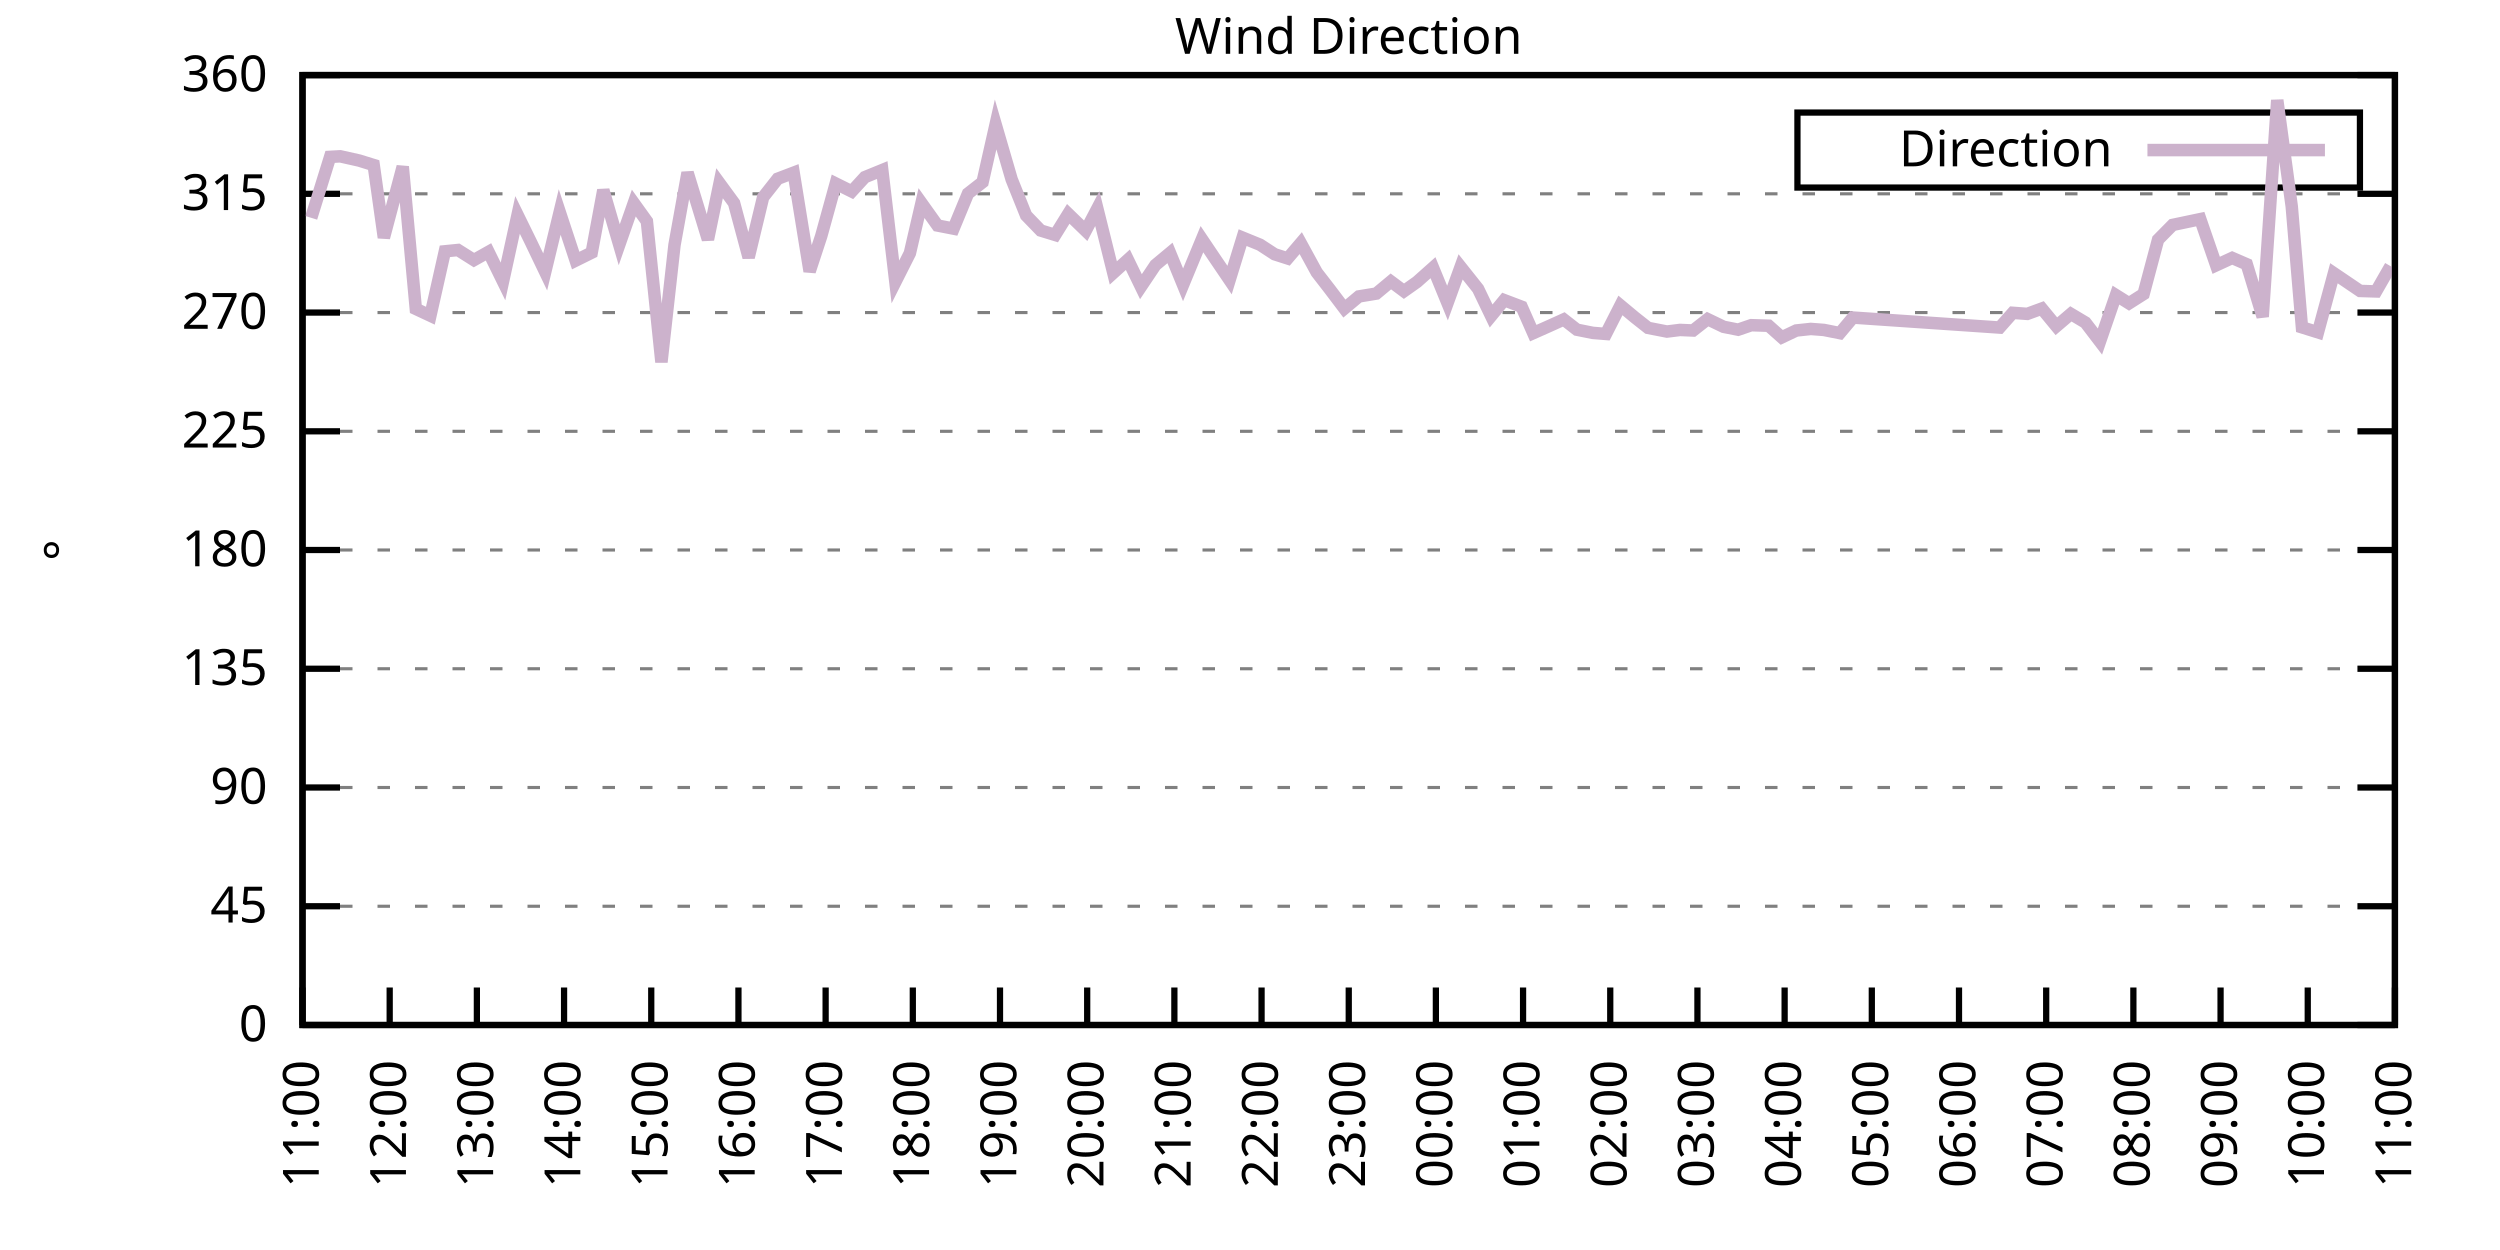
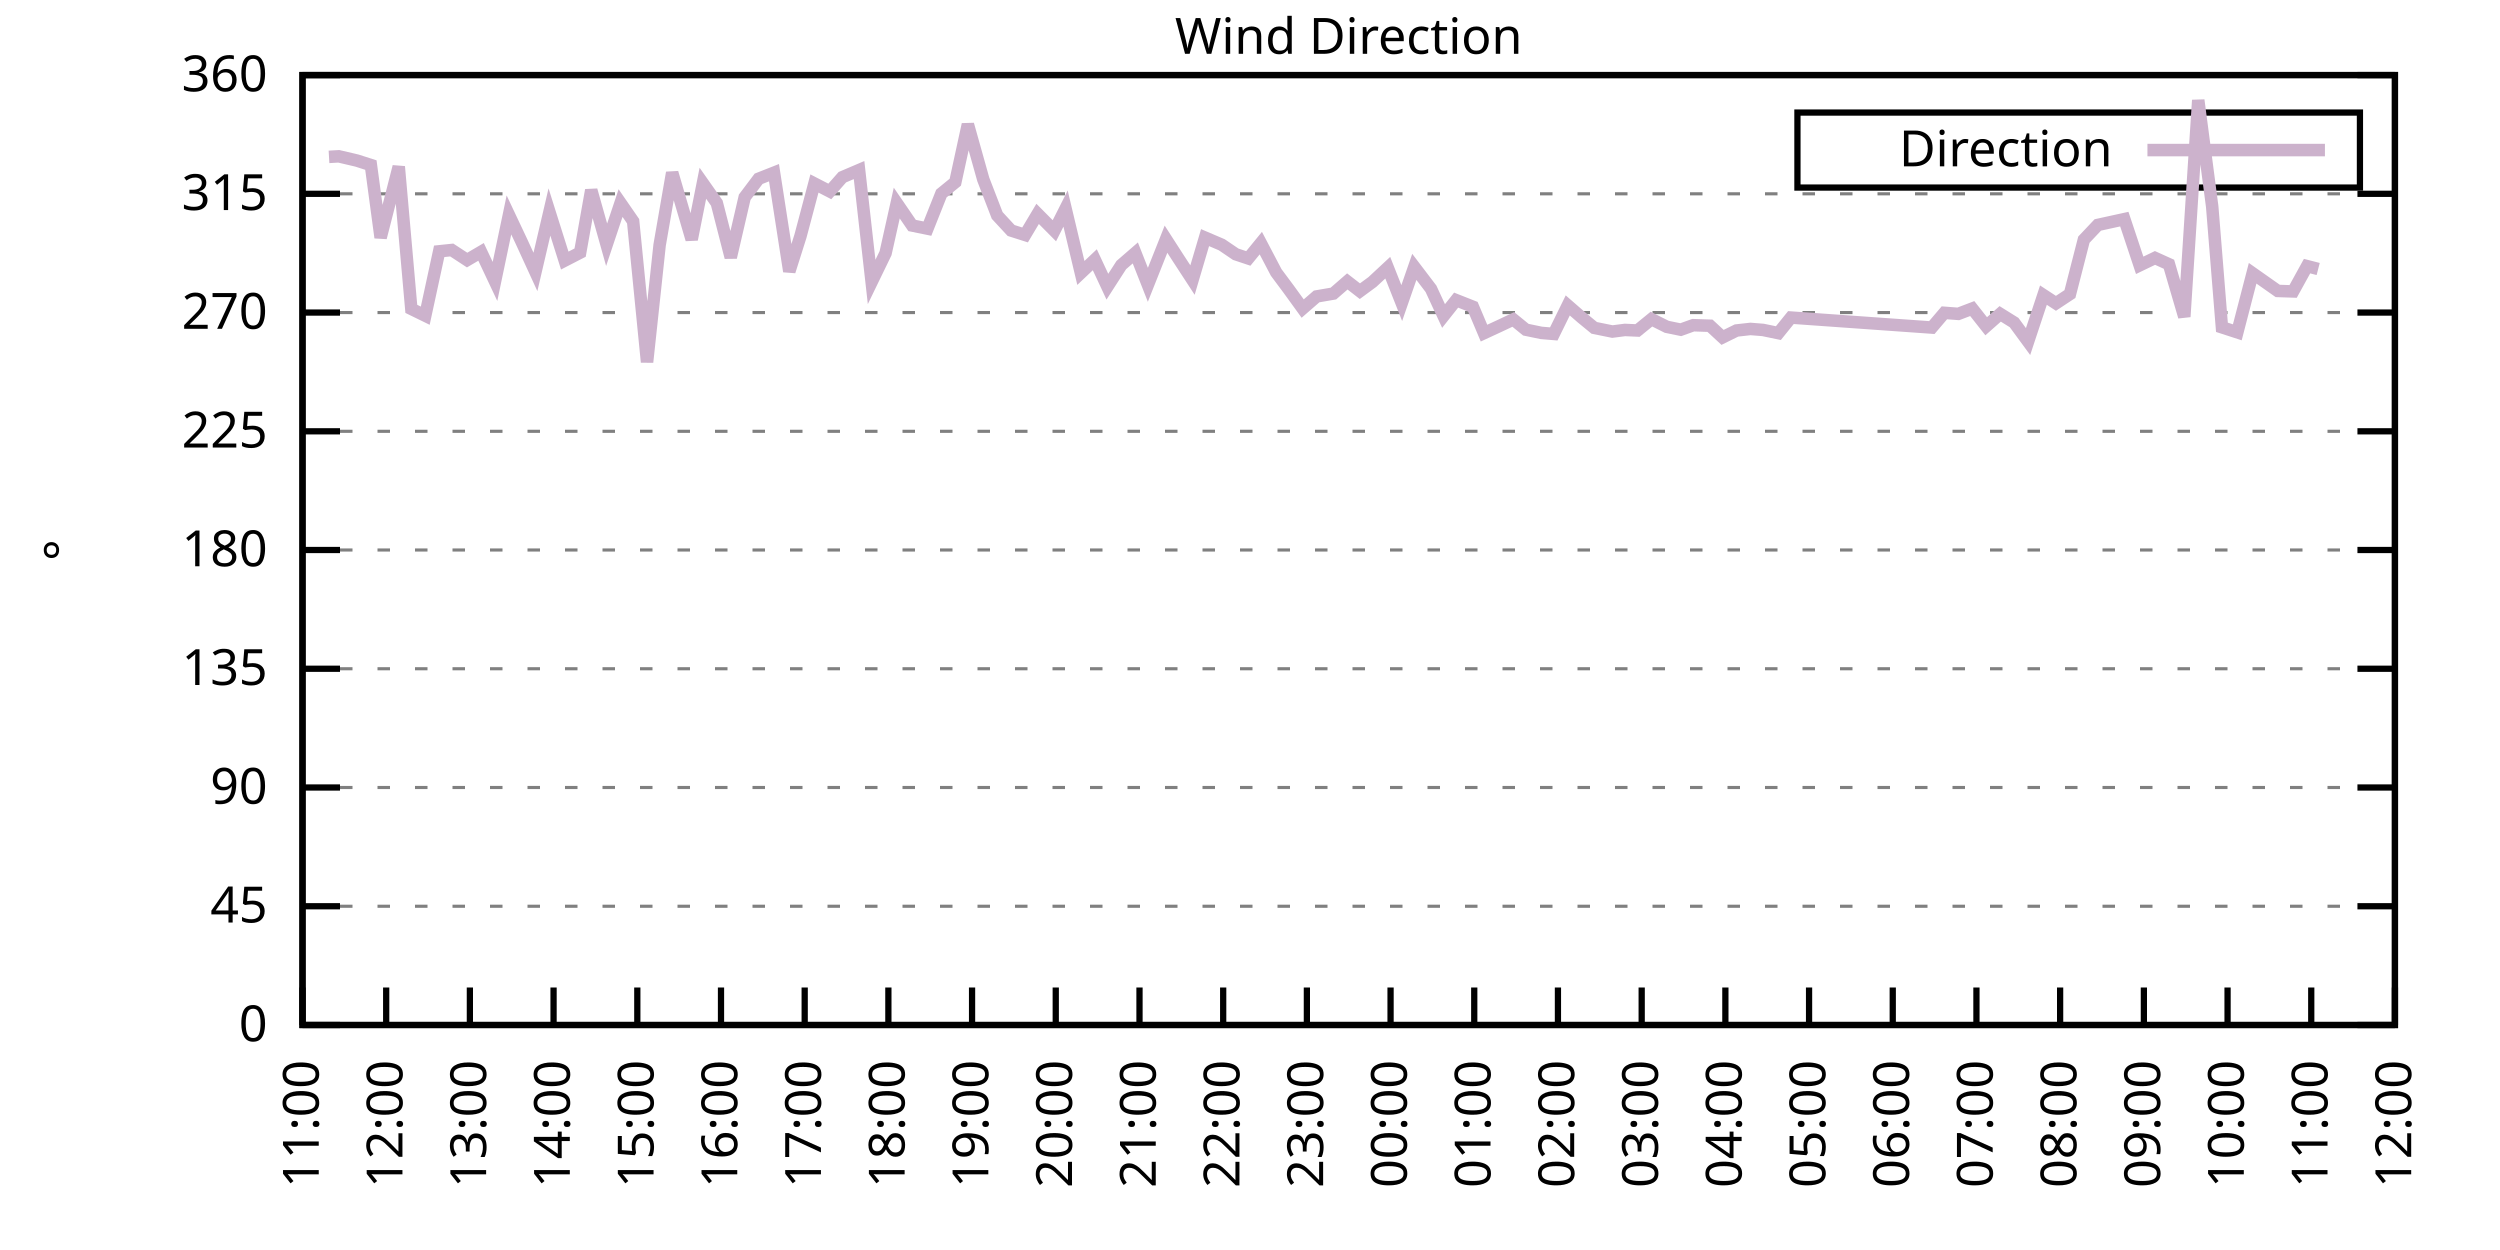
<svg xmlns="http://www.w3.org/2000/svg" xmlns:xlink="http://www.w3.org/1999/xlink" width="400" height="200" viewBox="0 0 400 200">
  <g id="gnuplot_canvas">
    <rect x="0" y="0" width="400" height="200" fill="none" />
    <defs>
      <circle id="gpDot" r="0.5" stroke-width="0.5" stroke="currentColor" />
      <path id="gpPt0" stroke-width="0.333" stroke="currentColor" d="M-1,0 h2 M0,-1 v2" />
      <path id="gpPt1" stroke-width="0.333" stroke="currentColor" d="M-1,-1 L1,1 M1,-1 L-1,1" />
      <path id="gpPt2" stroke-width="0.333" stroke="currentColor" d="M-1,0 L1,0 M0,-1 L0,1 M-1,-1 L1,1 M-1,1 L1,-1" />
      <rect id="gpPt3" stroke-width="0.333" stroke="currentColor" x="-1" y="-1" width="2" height="2" />
      <rect id="gpPt4" stroke-width="0.333" stroke="currentColor" fill="currentColor" x="-1" y="-1" width="2" height="2" />
      <circle id="gpPt5" stroke-width="0.333" stroke="currentColor" cx="0" cy="0" r="1" />
      <use xlink:href="#gpPt5" id="gpPt6" fill="currentColor" stroke="none" />
      <path id="gpPt7" stroke-width="0.333" stroke="currentColor" d="M0,-1.33 L-1.33,0.67 L1.33,0.67 z" />
      <use xlink:href="#gpPt7" id="gpPt8" fill="currentColor" stroke="none" />
      <use xlink:href="#gpPt7" id="gpPt9" stroke="currentColor" transform="rotate(180)" />
      <use xlink:href="#gpPt9" id="gpPt10" fill="currentColor" stroke="none" />
      <use xlink:href="#gpPt3" id="gpPt11" stroke="currentColor" transform="rotate(45)" />
      <use xlink:href="#gpPt11" id="gpPt12" fill="currentColor" stroke="none" />
      <path id="gpPt13" stroke-width="0.333" stroke="currentColor" d="M0,1.330 L1.265,0.411 L0.782,-1.067 L-0.782,-1.076 L-1.265,0.411 z" />
      <use xlink:href="#gpPt13" id="gpPt14" fill="currentColor" stroke="none" />
      <filter id="textbox" filterUnits="objectBoundingBox" x="0" y="0" height="1" width="1">
        <feFlood flood-color="white" flood-opacity="1" result="bgnd" />
        <feComposite in="SourceGraphic" in2="bgnd" operator="atop" />
      </filter>
      <filter id="greybox" filterUnits="objectBoundingBox" x="0" y="0" height="1" width="1">
        <feFlood flood-color="lightgrey" flood-opacity="1" result="grey" />
        <feComposite in="SourceGraphic" in2="grey" operator="atop" />
      </filter>
    </defs>
    <g fill="none" color="white" stroke="currentColor" stroke-width="1.00" stroke-linecap="butt" stroke-linejoin="miter">
</g>
    <g fill="none" color="black" stroke="currentColor" stroke-width="1.00" stroke-linecap="butt" stroke-linejoin="miter">
      <g stroke="none" shape-rendering="crispEdges">
        <polygon fill="rgb(255, 255, 255)" points="48.40,164.00 383.18,164.00 383.18,12.02 48.40,12.02 " />
      </g>
    </g>
    <g fill="none" color="black" stroke="currentColor" stroke-width="1.00" stroke-linecap="butt" stroke-linejoin="miter">
</g>
    <g fill="none" color="black" stroke="black" stroke-width="0.50" stroke-linecap="butt" stroke-linejoin="miter">
</g>
    <g fill="none" color="gray" stroke="currentColor" stroke-width="0.50" stroke-linecap="butt" stroke-linejoin="miter">
      <path stroke="gray" stroke-dasharray="2,4" class="gridline" d="M48.40,164.00 L383.19,164.00  " />
    </g>
    <g fill="none" color="gray" stroke="gray" stroke-width="1.00" stroke-linecap="butt" stroke-linejoin="miter">
</g>
    <g fill="none" color="black" stroke="currentColor" stroke-width="1.00" stroke-linecap="butt" stroke-linejoin="miter">
      <path stroke="black" d="M48.40,164.00 L54.40,164.00 M383.19,164.00 L377.19,164.00  " />
      <g transform="translate(42.80,166.60)" stroke="none" fill="black" font-family="Sans" font-size="8.00" text-anchor="end">
        <text>
          <tspan font-family="Sans"> 0</tspan>
        </text>
      </g>
    </g>
    <g fill="none" color="black" stroke="currentColor" stroke-width="1.00" stroke-linecap="butt" stroke-linejoin="miter">
</g>
    <g fill="none" color="black" stroke="black" stroke-width="0.50" stroke-linecap="butt" stroke-linejoin="miter">
</g>
    <g fill="none" color="gray" stroke="currentColor" stroke-width="0.50" stroke-linecap="butt" stroke-linejoin="miter">
      <path stroke="gray" stroke-dasharray="2,4" class="gridline" d="M48.40,145.00 L383.19,145.00  " />
    </g>
    <g fill="none" color="gray" stroke="gray" stroke-width="1.00" stroke-linecap="butt" stroke-linejoin="miter">
</g>
    <g fill="none" color="black" stroke="currentColor" stroke-width="1.00" stroke-linecap="butt" stroke-linejoin="miter">
      <path stroke="black" d="M48.40,145.00 L54.40,145.00 M383.19,145.00 L377.19,145.00  " />
      <g transform="translate(42.80,147.60)" stroke="none" fill="black" font-family="Sans" font-size="8.00" text-anchor="end">
        <text>
          <tspan font-family="Sans"> 45</tspan>
        </text>
      </g>
    </g>
    <g fill="none" color="black" stroke="currentColor" stroke-width="1.00" stroke-linecap="butt" stroke-linejoin="miter">
</g>
    <g fill="none" color="black" stroke="black" stroke-width="0.50" stroke-linecap="butt" stroke-linejoin="miter">
</g>
    <g fill="none" color="gray" stroke="currentColor" stroke-width="0.50" stroke-linecap="butt" stroke-linejoin="miter">
      <path stroke="gray" stroke-dasharray="2,4" class="gridline" d="M48.40,126.00 L383.19,126.00  " />
    </g>
    <g fill="none" color="gray" stroke="gray" stroke-width="1.00" stroke-linecap="butt" stroke-linejoin="miter">
</g>
    <g fill="none" color="black" stroke="currentColor" stroke-width="1.00" stroke-linecap="butt" stroke-linejoin="miter">
      <path stroke="black" d="M48.40,126.00 L54.40,126.00 M383.19,126.00 L377.19,126.00  " />
      <g transform="translate(42.80,128.60)" stroke="none" fill="black" font-family="Sans" font-size="8.00" text-anchor="end">
        <text>
          <tspan font-family="Sans"> 90</tspan>
        </text>
      </g>
    </g>
    <g fill="none" color="black" stroke="currentColor" stroke-width="1.00" stroke-linecap="butt" stroke-linejoin="miter">
</g>
    <g fill="none" color="black" stroke="black" stroke-width="0.50" stroke-linecap="butt" stroke-linejoin="miter">
</g>
    <g fill="none" color="gray" stroke="currentColor" stroke-width="0.50" stroke-linecap="butt" stroke-linejoin="miter">
      <path stroke="gray" stroke-dasharray="2,4" class="gridline" d="M48.40,107.00 L383.19,107.00  " />
    </g>
    <g fill="none" color="gray" stroke="gray" stroke-width="1.00" stroke-linecap="butt" stroke-linejoin="miter">
</g>
    <g fill="none" color="black" stroke="currentColor" stroke-width="1.00" stroke-linecap="butt" stroke-linejoin="miter">
      <path stroke="black" d="M48.40,107.00 L54.40,107.00 M383.19,107.00 L377.19,107.00  " />
      <g transform="translate(42.80,109.60)" stroke="none" fill="black" font-family="Sans" font-size="8.00" text-anchor="end">
        <text>
          <tspan font-family="Sans"> 135</tspan>
        </text>
      </g>
    </g>
    <g fill="none" color="black" stroke="currentColor" stroke-width="1.00" stroke-linecap="butt" stroke-linejoin="miter">
</g>
    <g fill="none" color="black" stroke="black" stroke-width="0.50" stroke-linecap="butt" stroke-linejoin="miter">
</g>
    <g fill="none" color="gray" stroke="currentColor" stroke-width="0.50" stroke-linecap="butt" stroke-linejoin="miter">
      <path stroke="gray" stroke-dasharray="2,4" class="gridline" d="M48.40,88.00 L383.19,88.00  " />
    </g>
    <g fill="none" color="gray" stroke="gray" stroke-width="1.00" stroke-linecap="butt" stroke-linejoin="miter">
</g>
    <g fill="none" color="black" stroke="currentColor" stroke-width="1.00" stroke-linecap="butt" stroke-linejoin="miter">
      <path stroke="black" d="M48.40,88.00 L54.40,88.00 M383.19,88.00 L377.19,88.00  " />
      <g transform="translate(42.80,90.60)" stroke="none" fill="black" font-family="Sans" font-size="8.00" text-anchor="end">
        <text>
          <tspan font-family="Sans"> 180</tspan>
        </text>
      </g>
    </g>
    <g fill="none" color="black" stroke="currentColor" stroke-width="1.00" stroke-linecap="butt" stroke-linejoin="miter">
</g>
    <g fill="none" color="black" stroke="black" stroke-width="0.50" stroke-linecap="butt" stroke-linejoin="miter">
</g>
    <g fill="none" color="gray" stroke="currentColor" stroke-width="0.50" stroke-linecap="butt" stroke-linejoin="miter">
      <path stroke="gray" stroke-dasharray="2,4" class="gridline" d="M48.40,69.01 L383.19,69.01  " />
    </g>
    <g fill="none" color="gray" stroke="gray" stroke-width="1.00" stroke-linecap="butt" stroke-linejoin="miter">
</g>
    <g fill="none" color="black" stroke="currentColor" stroke-width="1.00" stroke-linecap="butt" stroke-linejoin="miter">
      <path stroke="black" d="M48.40,69.01 L54.40,69.01 M383.19,69.01 L377.19,69.01  " />
      <g transform="translate(42.80,71.61)" stroke="none" fill="black" font-family="Sans" font-size="8.00" text-anchor="end">
        <text>
          <tspan font-family="Sans"> 225</tspan>
        </text>
      </g>
    </g>
    <g fill="none" color="black" stroke="currentColor" stroke-width="1.00" stroke-linecap="butt" stroke-linejoin="miter">
</g>
    <g fill="none" color="black" stroke="black" stroke-width="0.50" stroke-linecap="butt" stroke-linejoin="miter">
</g>
    <g fill="none" color="gray" stroke="currentColor" stroke-width="0.50" stroke-linecap="butt" stroke-linejoin="miter">
      <path stroke="gray" stroke-dasharray="2,4" class="gridline" d="M48.40,50.01 L383.19,50.01  " />
    </g>
    <g fill="none" color="gray" stroke="gray" stroke-width="1.00" stroke-linecap="butt" stroke-linejoin="miter">
</g>
    <g fill="none" color="black" stroke="currentColor" stroke-width="1.00" stroke-linecap="butt" stroke-linejoin="miter">
      <path stroke="black" d="M48.40,50.01 L54.40,50.01 M383.19,50.01 L377.19,50.01  " />
      <g transform="translate(42.80,52.61)" stroke="none" fill="black" font-family="Sans" font-size="8.00" text-anchor="end">
        <text>
          <tspan font-family="Sans"> 270</tspan>
        </text>
      </g>
    </g>
    <g fill="none" color="black" stroke="currentColor" stroke-width="1.00" stroke-linecap="butt" stroke-linejoin="miter">
</g>
    <g fill="none" color="black" stroke="black" stroke-width="0.50" stroke-linecap="butt" stroke-linejoin="miter">
</g>
    <g fill="none" color="gray" stroke="currentColor" stroke-width="0.50" stroke-linecap="butt" stroke-linejoin="miter">
      <path stroke="gray" stroke-dasharray="2,4" class="gridline" d="M48.40,31.01 L383.19,31.01  " />
    </g>
    <g fill="none" color="gray" stroke="gray" stroke-width="1.00" stroke-linecap="butt" stroke-linejoin="miter">
</g>
    <g fill="none" color="black" stroke="currentColor" stroke-width="1.00" stroke-linecap="butt" stroke-linejoin="miter">
      <path stroke="black" d="M48.40,31.01 L54.40,31.01 M383.19,31.01 L377.19,31.01  " />
      <g transform="translate(42.80,33.61)" stroke="none" fill="black" font-family="Sans" font-size="8.00" text-anchor="end">
        <text>
          <tspan font-family="Sans"> 315</tspan>
        </text>
      </g>
    </g>
    <g fill="none" color="black" stroke="currentColor" stroke-width="1.00" stroke-linecap="butt" stroke-linejoin="miter">
</g>
    <g fill="none" color="black" stroke="black" stroke-width="0.50" stroke-linecap="butt" stroke-linejoin="miter">
</g>
    <g fill="none" color="gray" stroke="currentColor" stroke-width="0.50" stroke-linecap="butt" stroke-linejoin="miter">
      <path stroke="gray" stroke-dasharray="2,4" class="gridline" d="M48.40,12.01 L383.19,12.01  " />
    </g>
    <g fill="none" color="gray" stroke="gray" stroke-width="1.00" stroke-linecap="butt" stroke-linejoin="miter">
</g>
    <g fill="none" color="black" stroke="currentColor" stroke-width="1.00" stroke-linecap="butt" stroke-linejoin="miter">
      <path stroke="black" d="M48.40,12.01 L54.40,12.01 M383.19,12.01 L377.19,12.01  " />
      <g transform="translate(42.80,14.61)" stroke="none" fill="black" font-family="Sans" font-size="8.00" text-anchor="end">
        <text>
          <tspan font-family="Sans"> 360</tspan>
        </text>
      </g>
    </g>
    <g fill="none" color="black" stroke="currentColor" stroke-width="1.00" stroke-linecap="butt" stroke-linejoin="miter">
      <path stroke="black" d="M48.40,164.00 L48.40,158.00  " />
      <g transform="translate(51.00,169.60) rotate(270.00)" stroke="none" fill="black" font-family="Sans" font-size="8.00" text-anchor="end">
        <text>
          <tspan font-family="Sans">11:00</tspan>
        </text>
      </g>
    </g>
    <g fill="none" color="black" stroke="currentColor" stroke-width="1.00" stroke-linecap="butt" stroke-linejoin="miter">
-       <path stroke="black" d="M62.35,164.00 L62.35,158.00  " />
-       <g transform="translate(64.95,169.60) rotate(270.00)" stroke="none" fill="black" font-family="Sans" font-size="8.00" text-anchor="end">
+       <path stroke="black" d="M61.79,164.00 L61.79,158.00  " />
+       <g transform="translate(64.39,169.60) rotate(270.00)" stroke="none" fill="black" font-family="Sans" font-size="8.00" text-anchor="end">
        <text>
          <tspan font-family="Sans">12:00</tspan>
        </text>
      </g>
    </g>
    <g fill="none" color="black" stroke="currentColor" stroke-width="1.00" stroke-linecap="butt" stroke-linejoin="miter">
-       <path stroke="black" d="M76.30,164.00 L76.30,158.00  " />
-       <g transform="translate(78.90,169.60) rotate(270.00)" stroke="none" fill="black" font-family="Sans" font-size="8.00" text-anchor="end">
+       <path stroke="black" d="M75.18,164.00 L75.18,158.00  " />
+       <g transform="translate(77.78,169.60) rotate(270.00)" stroke="none" fill="black" font-family="Sans" font-size="8.00" text-anchor="end">
        <text>
          <tspan font-family="Sans">13:00</tspan>
        </text>
      </g>
    </g>
    <g fill="none" color="black" stroke="currentColor" stroke-width="1.00" stroke-linecap="butt" stroke-linejoin="miter">
-       <path stroke="black" d="M90.25,164.00 L90.25,158.00  " />
-       <g transform="translate(92.85,169.60) rotate(270.00)" stroke="none" fill="black" font-family="Sans" font-size="8.00" text-anchor="end">
+       <path stroke="black" d="M88.57,164.00 L88.57,158.00  " />
+       <g transform="translate(91.17,169.60) rotate(270.00)" stroke="none" fill="black" font-family="Sans" font-size="8.00" text-anchor="end">
        <text>
          <tspan font-family="Sans">14:00</tspan>
        </text>
      </g>
    </g>
    <g fill="none" color="black" stroke="currentColor" stroke-width="1.00" stroke-linecap="butt" stroke-linejoin="miter">
-       <path stroke="black" d="M104.20,164.00 L104.20,158.00  " />
-       <g transform="translate(106.80,169.60) rotate(270.00)" stroke="none" fill="black" font-family="Sans" font-size="8.00" text-anchor="end">
+       <path stroke="black" d="M101.97,164.00 L101.97,158.00  " />
+       <g transform="translate(104.57,169.60) rotate(270.00)" stroke="none" fill="black" font-family="Sans" font-size="8.00" text-anchor="end">
        <text>
          <tspan font-family="Sans">15:00</tspan>
        </text>
      </g>
    </g>
    <g fill="none" color="black" stroke="currentColor" stroke-width="1.00" stroke-linecap="butt" stroke-linejoin="miter">
-       <path stroke="black" d="M118.15,164.00 L118.15,158.00  " />
-       <g transform="translate(120.75,169.60) rotate(270.00)" stroke="none" fill="black" font-family="Sans" font-size="8.00" text-anchor="end">
+       <path stroke="black" d="M115.36,164.00 L115.36,158.00  " />
+       <g transform="translate(117.96,169.60) rotate(270.00)" stroke="none" fill="black" font-family="Sans" font-size="8.00" text-anchor="end">
        <text>
          <tspan font-family="Sans">16:00</tspan>
        </text>
      </g>
    </g>
    <g fill="none" color="black" stroke="currentColor" stroke-width="1.00" stroke-linecap="butt" stroke-linejoin="miter">
-       <path stroke="black" d="M132.10,164.00 L132.10,158.00  " />
-       <g transform="translate(134.70,169.60) rotate(270.00)" stroke="none" fill="black" font-family="Sans" font-size="8.00" text-anchor="end">
+       <path stroke="black" d="M128.75,164.00 L128.75,158.00  " />
+       <g transform="translate(131.35,169.60) rotate(270.00)" stroke="none" fill="black" font-family="Sans" font-size="8.00" text-anchor="end">
        <text>
          <tspan font-family="Sans">17:00</tspan>
        </text>
      </g>
    </g>
    <g fill="none" color="black" stroke="currentColor" stroke-width="1.00" stroke-linecap="butt" stroke-linejoin="miter">
-       <path stroke="black" d="M146.05,164.00 L146.05,158.00  " />
-       <g transform="translate(148.65,169.60) rotate(270.00)" stroke="none" fill="black" font-family="Sans" font-size="8.00" text-anchor="end">
+       <path stroke="black" d="M142.14,164.00 L142.14,158.00  " />
+       <g transform="translate(144.74,169.60) rotate(270.00)" stroke="none" fill="black" font-family="Sans" font-size="8.00" text-anchor="end">
        <text>
          <tspan font-family="Sans">18:00</tspan>
        </text>
      </g>
    </g>
    <g fill="none" color="black" stroke="currentColor" stroke-width="1.00" stroke-linecap="butt" stroke-linejoin="miter">
-       <path stroke="black" d="M160.00,164.00 L160.00,158.00  " />
-       <g transform="translate(162.60,169.60) rotate(270.00)" stroke="none" fill="black" font-family="Sans" font-size="8.00" text-anchor="end">
+       <path stroke="black" d="M155.53,164.00 L155.53,158.00  " />
+       <g transform="translate(158.13,169.60) rotate(270.00)" stroke="none" fill="black" font-family="Sans" font-size="8.00" text-anchor="end">
        <text>
          <tspan font-family="Sans">19:00</tspan>
        </text>
      </g>
    </g>
    <g fill="none" color="black" stroke="currentColor" stroke-width="1.00" stroke-linecap="butt" stroke-linejoin="miter">
-       <path stroke="black" d="M173.95,164.00 L173.95,158.00  " />
-       <g transform="translate(176.55,169.60) rotate(270.00)" stroke="none" fill="black" font-family="Sans" font-size="8.00" text-anchor="end">
+       <path stroke="black" d="M168.92,164.00 L168.92,158.00  " />
+       <g transform="translate(171.52,169.60) rotate(270.00)" stroke="none" fill="black" font-family="Sans" font-size="8.00" text-anchor="end">
        <text>
          <tspan font-family="Sans">20:00</tspan>
        </text>
      </g>
    </g>
    <g fill="none" color="black" stroke="currentColor" stroke-width="1.00" stroke-linecap="butt" stroke-linejoin="miter">
-       <path stroke="black" d="M187.90,164.00 L187.90,158.00  " />
-       <g transform="translate(190.50,169.60) rotate(270.00)" stroke="none" fill="black" font-family="Sans" font-size="8.00" text-anchor="end">
+       <path stroke="black" d="M182.32,164.00 L182.32,158.00  " />
+       <g transform="translate(184.92,169.60) rotate(270.00)" stroke="none" fill="black" font-family="Sans" font-size="8.00" text-anchor="end">
        <text>
          <tspan font-family="Sans">21:00</tspan>
        </text>
      </g>
    </g>
    <g fill="none" color="black" stroke="currentColor" stroke-width="1.00" stroke-linecap="butt" stroke-linejoin="miter">
-       <path stroke="black" d="M201.85,164.00 L201.85,158.00  " />
-       <g transform="translate(204.45,169.60) rotate(270.00)" stroke="none" fill="black" font-family="Sans" font-size="8.00" text-anchor="end">
+       <path stroke="black" d="M195.71,164.00 L195.71,158.00  " />
+       <g transform="translate(198.31,169.60) rotate(270.00)" stroke="none" fill="black" font-family="Sans" font-size="8.00" text-anchor="end">
        <text>
          <tspan font-family="Sans">22:00</tspan>
        </text>
      </g>
    </g>
    <g fill="none" color="black" stroke="currentColor" stroke-width="1.00" stroke-linecap="butt" stroke-linejoin="miter">
-       <path stroke="black" d="M215.80,164.00 L215.80,158.00  " />
-       <g transform="translate(218.40,169.60) rotate(270.00)" stroke="none" fill="black" font-family="Sans" font-size="8.00" text-anchor="end">
+       <path stroke="black" d="M209.10,164.00 L209.10,158.00  " />
+       <g transform="translate(211.70,169.60) rotate(270.00)" stroke="none" fill="black" font-family="Sans" font-size="8.00" text-anchor="end">
        <text>
          <tspan font-family="Sans">23:00</tspan>
        </text>
      </g>
    </g>
    <g fill="none" color="black" stroke="currentColor" stroke-width="1.00" stroke-linecap="butt" stroke-linejoin="miter">
-       <path stroke="black" d="M229.74,164.00 L229.74,158.00  " />
-       <g transform="translate(232.34,169.60) rotate(270.00)" stroke="none" fill="black" font-family="Sans" font-size="8.00" text-anchor="end">
+       <path stroke="black" d="M222.49,164.00 L222.49,158.00  " />
+       <g transform="translate(225.09,169.60) rotate(270.00)" stroke="none" fill="black" font-family="Sans" font-size="8.00" text-anchor="end">
        <text>
          <tspan font-family="Sans">00:00</tspan>
        </text>
      </g>
    </g>
    <g fill="none" color="black" stroke="currentColor" stroke-width="1.00" stroke-linecap="butt" stroke-linejoin="miter">
-       <path stroke="black" d="M243.69,164.00 L243.69,158.00  " />
-       <g transform="translate(246.29,169.60) rotate(270.00)" stroke="none" fill="black" font-family="Sans" font-size="8.00" text-anchor="end">
+       <path stroke="black" d="M235.88,164.00 L235.88,158.00  " />
+       <g transform="translate(238.48,169.60) rotate(270.00)" stroke="none" fill="black" font-family="Sans" font-size="8.00" text-anchor="end">
        <text>
          <tspan font-family="Sans">01:00</tspan>
        </text>
      </g>
    </g>
    <g fill="none" color="black" stroke="currentColor" stroke-width="1.00" stroke-linecap="butt" stroke-linejoin="miter">
-       <path stroke="black" d="M257.64,164.00 L257.64,158.00  " />
-       <g transform="translate(260.24,169.60) rotate(270.00)" stroke="none" fill="black" font-family="Sans" font-size="8.00" text-anchor="end">
+       <path stroke="black" d="M249.27,164.00 L249.27,158.00  " />
+       <g transform="translate(251.87,169.60) rotate(270.00)" stroke="none" fill="black" font-family="Sans" font-size="8.00" text-anchor="end">
        <text>
          <tspan font-family="Sans">02:00</tspan>
        </text>
      </g>
    </g>
    <g fill="none" color="black" stroke="currentColor" stroke-width="1.00" stroke-linecap="butt" stroke-linejoin="miter">
-       <path stroke="black" d="M271.59,164.00 L271.59,158.00  " />
-       <g transform="translate(274.19,169.60) rotate(270.00)" stroke="none" fill="black" font-family="Sans" font-size="8.00" text-anchor="end">
+       <path stroke="black" d="M262.67,164.00 L262.67,158.00  " />
+       <g transform="translate(265.27,169.60) rotate(270.00)" stroke="none" fill="black" font-family="Sans" font-size="8.00" text-anchor="end">
        <text>
          <tspan font-family="Sans">03:00</tspan>
        </text>
      </g>
    </g>
    <g fill="none" color="black" stroke="currentColor" stroke-width="1.00" stroke-linecap="butt" stroke-linejoin="miter">
-       <path stroke="black" d="M285.54,164.00 L285.54,158.00  " />
-       <g transform="translate(288.14,169.60) rotate(270.00)" stroke="none" fill="black" font-family="Sans" font-size="8.00" text-anchor="end">
+       <path stroke="black" d="M276.06,164.00 L276.06,158.00  " />
+       <g transform="translate(278.66,169.60) rotate(270.00)" stroke="none" fill="black" font-family="Sans" font-size="8.00" text-anchor="end">
        <text>
          <tspan font-family="Sans">04:00</tspan>
        </text>
      </g>
    </g>
    <g fill="none" color="black" stroke="currentColor" stroke-width="1.00" stroke-linecap="butt" stroke-linejoin="miter">
-       <path stroke="black" d="M299.49,164.00 L299.49,158.00  " />
-       <g transform="translate(302.09,169.60) rotate(270.00)" stroke="none" fill="black" font-family="Sans" font-size="8.00" text-anchor="end">
+       <path stroke="black" d="M289.45,164.00 L289.45,158.00  " />
+       <g transform="translate(292.05,169.60) rotate(270.00)" stroke="none" fill="black" font-family="Sans" font-size="8.00" text-anchor="end">
        <text>
          <tspan font-family="Sans">05:00</tspan>
        </text>
      </g>
    </g>
    <g fill="none" color="black" stroke="currentColor" stroke-width="1.00" stroke-linecap="butt" stroke-linejoin="miter">
-       <path stroke="black" d="M313.44,164.00 L313.44,158.00  " />
-       <g transform="translate(316.04,169.60) rotate(270.00)" stroke="none" fill="black" font-family="Sans" font-size="8.00" text-anchor="end">
+       <path stroke="black" d="M302.84,164.00 L302.84,158.00  " />
+       <g transform="translate(305.44,169.60) rotate(270.00)" stroke="none" fill="black" font-family="Sans" font-size="8.00" text-anchor="end">
        <text>
          <tspan font-family="Sans">06:00</tspan>
        </text>
      </g>
    </g>
    <g fill="none" color="black" stroke="currentColor" stroke-width="1.00" stroke-linecap="butt" stroke-linejoin="miter">
-       <path stroke="black" d="M327.39,164.00 L327.39,158.00  " />
-       <g transform="translate(329.99,169.60) rotate(270.00)" stroke="none" fill="black" font-family="Sans" font-size="8.00" text-anchor="end">
+       <path stroke="black" d="M316.23,164.00 L316.23,158.00  " />
+       <g transform="translate(318.83,169.60) rotate(270.00)" stroke="none" fill="black" font-family="Sans" font-size="8.00" text-anchor="end">
        <text>
          <tspan font-family="Sans">07:00</tspan>
        </text>
      </g>
    </g>
    <g fill="none" color="black" stroke="currentColor" stroke-width="1.00" stroke-linecap="butt" stroke-linejoin="miter">
-       <path stroke="black" d="M341.34,164.00 L341.34,158.00  " />
-       <g transform="translate(343.94,169.60) rotate(270.00)" stroke="none" fill="black" font-family="Sans" font-size="8.00" text-anchor="end">
+       <path stroke="black" d="M329.62,164.00 L329.62,158.00  " />
+       <g transform="translate(332.22,169.60) rotate(270.00)" stroke="none" fill="black" font-family="Sans" font-size="8.00" text-anchor="end">
        <text>
          <tspan font-family="Sans">08:00</tspan>
        </text>
      </g>
    </g>
    <g fill="none" color="black" stroke="currentColor" stroke-width="1.00" stroke-linecap="butt" stroke-linejoin="miter">
-       <path stroke="black" d="M355.29,164.00 L355.29,158.00  " />
-       <g transform="translate(357.89,169.60) rotate(270.00)" stroke="none" fill="black" font-family="Sans" font-size="8.00" text-anchor="end">
+       <path stroke="black" d="M343.02,164.00 L343.02,158.00  " />
+       <g transform="translate(345.62,169.60) rotate(270.00)" stroke="none" fill="black" font-family="Sans" font-size="8.00" text-anchor="end">
        <text>
          <tspan font-family="Sans">09:00</tspan>
        </text>
      </g>
    </g>
    <g fill="none" color="black" stroke="currentColor" stroke-width="1.00" stroke-linecap="butt" stroke-linejoin="miter">
-       <path stroke="black" d="M369.24,164.00 L369.24,158.00  " />
-       <g transform="translate(371.84,169.60) rotate(270.00)" stroke="none" fill="black" font-family="Sans" font-size="8.00" text-anchor="end">
+       <path stroke="black" d="M356.41,164.00 L356.41,158.00  " />
+       <g transform="translate(359.01,169.60) rotate(270.00)" stroke="none" fill="black" font-family="Sans" font-size="8.00" text-anchor="end">
        <text>
          <tspan font-family="Sans">10:00</tspan>
+         </text>
+       </g>
+     </g>
+     <g fill="none" color="black" stroke="currentColor" stroke-width="1.00" stroke-linecap="butt" stroke-linejoin="miter">
+       <path stroke="black" d="M369.80,164.00 L369.80,158.00  " />
+       <g transform="translate(372.40,169.60) rotate(270.00)" stroke="none" fill="black" font-family="Sans" font-size="8.00" text-anchor="end">
+         <text>
+           <tspan font-family="Sans">11:00</tspan>
        </text>
      </g>
    </g>
    <g fill="none" color="black" stroke="currentColor" stroke-width="1.00" stroke-linecap="butt" stroke-linejoin="miter">
      <path stroke="black" d="M383.19,164.00 L383.19,158.00  " />
      <g transform="translate(385.79,169.60) rotate(270.00)" stroke="none" fill="black" font-family="Sans" font-size="8.00" text-anchor="end">
        <text>
-           <tspan font-family="Sans">11:00</tspan>
+           <tspan font-family="Sans">12:00</tspan>
        </text>
      </g>
    </g>
    <g fill="none" color="black" stroke="currentColor" stroke-width="1.00" stroke-linecap="butt" stroke-linejoin="miter">
</g>
    <g fill="none" color="black" stroke="currentColor" stroke-width="1.00" stroke-linecap="butt" stroke-linejoin="miter">
      <path stroke="black" d="M48.40,12.01 L48.40,164.00 L383.19,164.00 L383.19,12.01 L48.40,12.01 Z  " />
    </g>
    <g fill="none" color="black" stroke="currentColor" stroke-width="1.00" stroke-linecap="butt" stroke-linejoin="miter">
</g>
    <g fill="none" color="black" stroke="currentColor" stroke-width="1.00" stroke-linecap="butt" stroke-linejoin="miter">
      <path stroke="black" d="M287.59,30.01 L287.59,18.01 L377.59,18.01 L377.59,30.01 L287.59,30.01 Z  " />
    </g>
    <g id="Wind_direction_plot_1">
      <g fill="none" color="white" stroke="black" stroke-width="2.00" stroke-linecap="butt" stroke-linejoin="miter">
</g>
      <g fill="none" color="black" stroke="currentColor" stroke-width="2.00" stroke-linecap="butt" stroke-linejoin="miter">
        <g transform="translate(337.99,26.61)" stroke="none" fill="black" font-family="Sans" font-size="8.00" text-anchor="end">
          <text>
            <tspan font-family="Sans">Direction</tspan>
          </text>
        </g>
      </g>
      <g fill="none" color="black" stroke="currentColor" stroke-width="2.00" stroke-linecap="butt" stroke-linejoin="miter">
-         <path stroke="rgb(204, 178, 204)" d="M343.59,24.01 L371.99,24.01 M49.79,34.85 L52.82,25.10 L54.44,25.01 L57.47,25.69 L59.79,26.41 L61.42,38.02   L64.44,26.66 L66.53,49.42 L68.86,50.51 L71.18,40.21 L73.28,40.00 L75.83,41.61 L78.16,40.30 L80.48,45.03   L82.81,34.39 L84.90,38.65 L87.23,43.51 L89.55,33.92 L92.11,41.69 L94.67,40.42 L96.53,30.42 L99.08,39.16   L101.41,32.49 L103.50,35.40 L105.83,57.94 L107.92,39.20 L110.01,27.63 L113.27,38.31 L115.13,29.32 L117.45,32.49   L119.78,41.18 L122.10,31.56 L124.43,28.60 L126.98,27.63 L129.54,43.42 L131.40,37.76 L133.72,29.36 L136.28,30.63   L138.37,28.35 L141.16,27.21 L143.26,45.11 L145.58,40.51 L147.44,32.49 L150.00,36.08 L152.56,36.58 L154.88,30.97   L157.21,29.15 L159.30,19.91 L161.86,28.69 L164.18,34.47 L166.51,36.88 L168.83,37.59 L170.92,34.22 L173.71,36.92   L175.57,33.37 L178.13,43.67 L180.46,41.56 L182.55,45.87 L184.87,42.41 L187.20,40.47 L189.29,45.57 L192.31,38.27   L194.41,41.39 L196.73,44.81 L198.82,38.02 L201.61,39.16 L203.94,40.68 L206.03,41.35 L208.12,38.90 L210.68,43.59   L212.77,46.29 L215.10,49.37 L217.42,47.43 L220.21,46.97 L222.54,45.03 L224.63,46.59 L226.72,45.11 L229.28,42.83   L231.60,48.49 L233.70,42.70 L236.49,46.21 L238.58,50.56 L240.67,48.02 L243.46,49.08 L245.32,53.30 L247.88,52.16   L250.20,51.11 L252.30,52.75 L254.85,53.26 L256.95,53.43 L259.27,48.87 L261.60,50.81 L263.69,52.46 L266.71,53.05   L268.80,52.79 L270.90,52.88 L273.22,51.06 L275.78,52.29 L278.10,52.75 L280.20,52.03 L282.99,52.12 L285.08,53.98   L287.40,52.88 L289.73,52.63 L291.82,52.79 L294.38,53.30 L296.47,50.81 L319.95,52.41 L322.04,50.05 L324.37,50.22   L326.69,49.37 L329.02,52.20 L331.34,50.22 L333.67,51.61 L335.99,54.65 L338.55,47.22 L340.64,48.53 L342.97,47.05   L345.29,38.35 L347.62,35.99 L352.04,35.06 L354.59,42.45 L357.15,41.27 L359.48,42.28 L362.03,50.68 L364.36,16.02   L366.68,33.04 L368.31,52.37 L370.87,53.17 L373.43,43.72 L377.61,46.55 L380.17,46.63 L382.49,42.58  " />
+         <path stroke="rgb(204, 178, 204)" d="M343.59,24.01 L371.99,24.01 M52.64,25.10 L54.20,25.01 L57.10,25.69 L59.34,26.41 L60.90,38.02 L63.80,26.66   L65.81,49.42 L68.04,50.51 L70.27,40.21 L72.28,40.00 L74.74,41.61 L76.97,40.30 L79.20,45.03 L81.43,34.39   L83.44,38.65 L85.67,43.51 L87.91,33.92 L90.36,41.69 L92.82,40.42 L94.60,30.42 L97.06,39.16 L99.29,32.49   L101.30,35.40 L103.53,57.94 L105.54,39.20 L107.55,27.63 L110.67,38.31 L112.46,29.32 L114.69,32.49 L116.92,41.18   L119.15,31.56 L121.38,28.60 L123.84,27.63 L126.29,43.42 L128.08,37.76 L130.31,29.36 L132.77,30.63 L134.78,28.35   L137.45,27.21 L139.46,45.11 L141.69,40.51 L143.48,32.49 L145.94,36.08 L148.39,36.58 L150.62,30.97 L152.85,29.15   L154.86,19.91 L157.32,28.69 L159.55,34.47 L161.78,36.88 L164.01,37.59 L166.02,34.22 L168.70,36.92 L170.49,33.37   L172.94,43.67 L175.17,41.56 L177.18,45.87 L179.41,42.41 L181.65,40.47 L183.66,45.57 L186.56,38.27 L188.57,41.39   L190.80,44.81 L192.81,38.02 L195.48,39.16 L197.72,40.68 L199.73,41.35 L201.73,38.90 L204.19,43.59 L206.20,46.29   L208.43,49.37 L210.66,47.43 L213.34,46.97 L215.57,45.03 L217.58,46.59 L219.59,45.11 L222.04,42.83 L224.28,48.49   L226.29,42.70 L228.96,46.21 L230.97,50.56 L232.98,48.02 L235.66,49.08 L237.44,53.30 L239.90,52.16 L242.13,51.11   L244.14,52.75 L246.60,53.26 L248.60,53.43 L250.84,48.87 L253.07,50.81 L255.08,52.46 L257.98,53.05 L259.99,52.79   L262.00,52.88 L264.23,51.06 L266.68,52.29 L268.92,52.75 L270.92,52.03 L273.60,52.12 L275.61,53.98 L277.84,52.88   L280.07,52.63 L282.08,52.79 L284.54,53.30 L286.55,50.81 L309.09,52.41 L311.10,50.05 L313.33,50.22 L315.56,49.37   L317.79,52.20 L320.03,50.22 L322.26,51.61 L324.49,54.65 L326.95,47.22 L328.95,48.53 L331.19,47.05 L333.42,38.35   L335.65,35.99 L339.89,35.06 L342.35,42.45 L344.80,41.27 L347.03,42.28 L349.49,50.68 L351.72,16.02 L353.95,33.04   L355.51,52.37 L357.97,53.17 L360.42,43.72 L364.44,46.55 L366.90,46.63 L369.13,42.58 L370.91,43.04  " />
      </g>
    </g>
    <g fill="none" color="black" stroke="currentColor" stroke-width="2.00" stroke-linecap="butt" stroke-linejoin="miter">
</g>
    <g fill="none" color="black" stroke="black" stroke-width="1.00" stroke-linecap="butt" stroke-linejoin="miter">
</g>
    <g fill="none" color="black" stroke="currentColor" stroke-width="1.00" stroke-linecap="butt" stroke-linejoin="miter">
      <path stroke="black" d="M48.40,12.01 L48.40,164.00 L383.19,164.00 L383.19,12.01 L48.40,12.01 Z  " />
      <g transform="translate(12.80,88.01) rotate(270.00)" stroke="none" fill="black" font-family="Sans" font-size="8.00" text-anchor="middle">
        <text>
          <tspan font-family="Sans">°</tspan>
        </text>
      </g>
    </g>
    <g fill="none" color="black" stroke="currentColor" stroke-width="1.00" stroke-linecap="butt" stroke-linejoin="miter">
</g>
    <g fill="none" color="black" stroke="currentColor" stroke-width="1.00" stroke-linecap="butt" stroke-linejoin="miter">
      <g transform="translate(215.79,8.61)" stroke="none" fill="black" font-family="Sans" font-size="8.00" text-anchor="middle">
        <text>
          <tspan font-family="Sans">Wind Direction</tspan>
        </text>
      </g>
    </g>
    <g fill="none" color="black" stroke="currentColor" stroke-width="1.00" stroke-linecap="butt" stroke-linejoin="miter">
</g>
  </g>
</svg>
